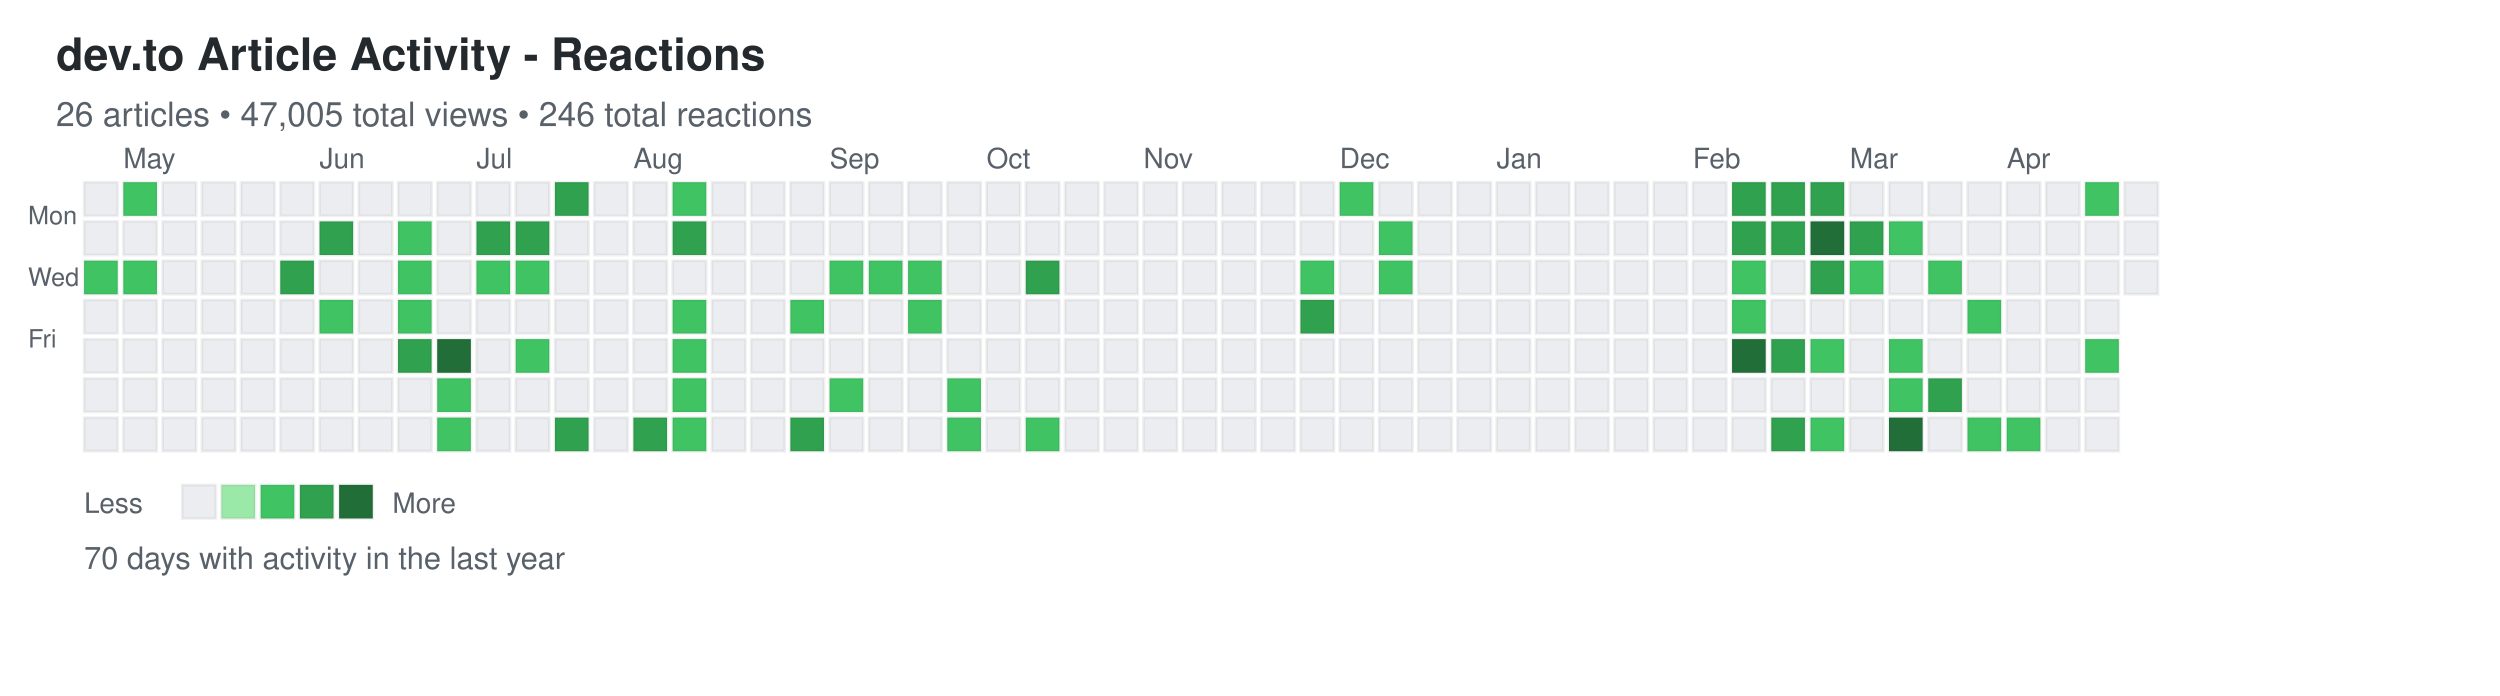
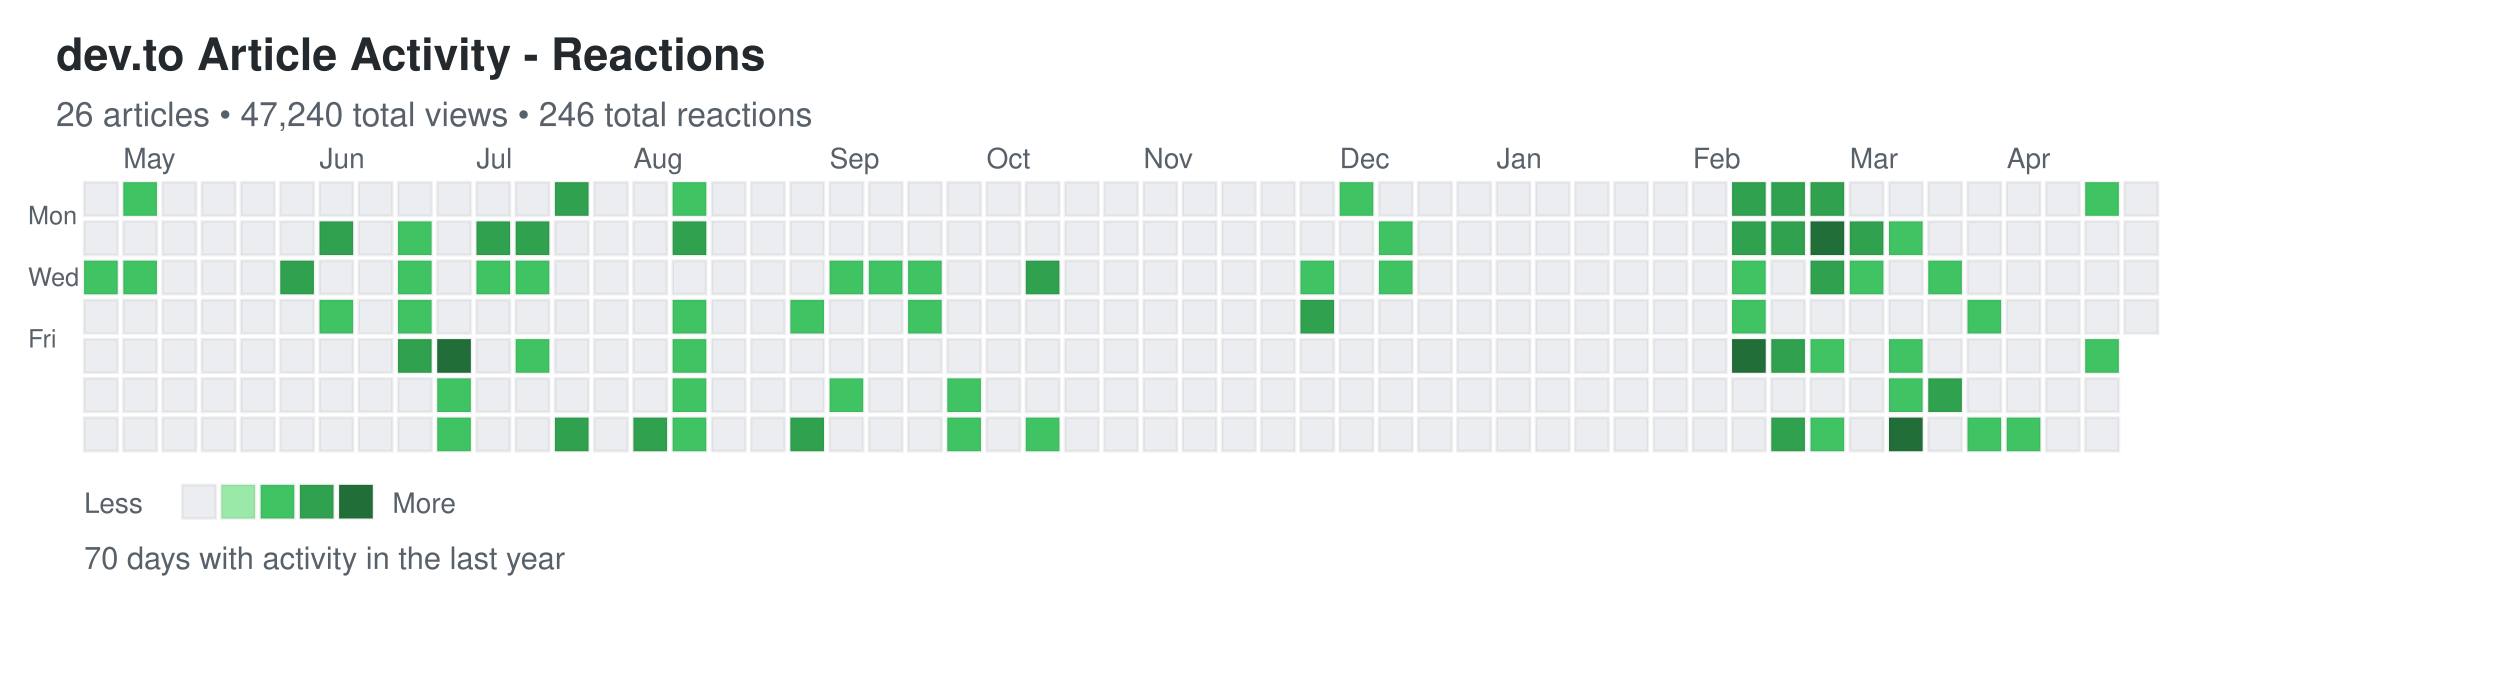
<svg xmlns="http://www.w3.org/2000/svg" width="892" height="248">
  <defs>
    <style>
.day { stroke: rgba(27,31,35,0.06); stroke-width: 1px; cursor: pointer; }
.day:hover { stroke: rgba(27,31,35,0.3); stroke-width: 2px; }
.month-label { font-family: -apple-system, BlinkMacSystemFont, "Segoe UI", Helvetica, Arial, sans-serif; font-size: 10px; fill: #586069; }
.day-label { font-family: -apple-system, BlinkMacSystemFont, "Segoe UI", Helvetica, Arial, sans-serif; font-size: 9px; fill: #586069; }
.title { font-family: -apple-system, BlinkMacSystemFont, "Segoe UI", Helvetica, Arial, sans-serif; font-size: 16px; font-weight: 600; fill: #24292e; }
.subtitle { font-family: -apple-system, BlinkMacSystemFont, "Segoe UI", Helvetica, Arial, sans-serif; font-size: 12px; fill: #586069; }
.stats { font-family: -apple-system, BlinkMacSystemFont, "Segoe UI", Helvetica, Arial, sans-serif; font-size: 11px; fill: #586069; }
.legend-text { font-family: -apple-system, BlinkMacSystemFont, "Segoe UI", Helvetica, Arial, sans-serif; font-size: 10px; fill: #586069; }
</style>
  </defs>
  <text x="20" y="25" class="title">dev.to Article Activity - Reactions</text>
-   <text x="20" y="45" class="subtitle">26 articles • 47,005 total views • 246 total reactions</text>
+   <text x="20" y="45" class="subtitle">26 articles • 47,240 total views • 246 total reactions</text>
  <text x="10" y="80" class="day-label">Mon</text>
  <text x="10" y="102" class="day-label">Wed</text>
  <text x="10" y="124" class="day-label">Fri</text>
  <rect x="30" y="65" width="12" height="12" fill="#ebedf0" class="day" data-date="2025-04-20" data-level="0" />
  <rect x="30" y="79" width="12" height="12" fill="#ebedf0" class="day" data-date="2025-04-21" data-level="0" />
  <rect x="30" y="93" width="12" height="12" fill="#40c463" class="day" data-date="2025-04-22" data-level="2" />
  <rect x="30" y="107" width="12" height="12" fill="#ebedf0" class="day" data-date="2025-04-23" data-level="0" />
  <rect x="30" y="121" width="12" height="12" fill="#ebedf0" class="day" data-date="2025-04-24" data-level="0" />
  <rect x="30" y="135" width="12" height="12" fill="#ebedf0" class="day" data-date="2025-04-25" data-level="0" />
  <rect x="30" y="149" width="12" height="12" fill="#ebedf0" class="day" data-date="2025-04-26" data-level="0" />
  <rect x="44" y="65" width="12" height="12" fill="#40c463" class="day" data-date="2025-04-27" data-level="2" />
  <rect x="44" y="79" width="12" height="12" fill="#ebedf0" class="day" data-date="2025-04-28" data-level="0" />
  <rect x="44" y="93" width="12" height="12" fill="#40c463" class="day" data-date="2025-04-29" data-level="2" />
  <rect x="44" y="107" width="12" height="12" fill="#ebedf0" class="day" data-date="2025-04-30" data-level="0" />
  <rect x="44" y="121" width="12" height="12" fill="#ebedf0" class="day" data-date="2025-05-01" data-level="0" />
  <rect x="44" y="135" width="12" height="12" fill="#ebedf0" class="day" data-date="2025-05-02" data-level="0" />
  <rect x="44" y="149" width="12" height="12" fill="#ebedf0" class="day" data-date="2025-05-03" data-level="0" />
  <rect x="58" y="65" width="12" height="12" fill="#ebedf0" class="day" data-date="2025-05-04" data-level="0" />
  <rect x="58" y="79" width="12" height="12" fill="#ebedf0" class="day" data-date="2025-05-05" data-level="0" />
  <rect x="58" y="93" width="12" height="12" fill="#ebedf0" class="day" data-date="2025-05-06" data-level="0" />
  <rect x="58" y="107" width="12" height="12" fill="#ebedf0" class="day" data-date="2025-05-07" data-level="0" />
  <rect x="58" y="121" width="12" height="12" fill="#ebedf0" class="day" data-date="2025-05-08" data-level="0" />
  <rect x="58" y="135" width="12" height="12" fill="#ebedf0" class="day" data-date="2025-05-09" data-level="0" />
  <rect x="58" y="149" width="12" height="12" fill="#ebedf0" class="day" data-date="2025-05-10" data-level="0" />
  <rect x="72" y="65" width="12" height="12" fill="#ebedf0" class="day" data-date="2025-05-11" data-level="0" />
  <rect x="72" y="79" width="12" height="12" fill="#ebedf0" class="day" data-date="2025-05-12" data-level="0" />
  <rect x="72" y="93" width="12" height="12" fill="#ebedf0" class="day" data-date="2025-05-13" data-level="0" />
  <rect x="72" y="107" width="12" height="12" fill="#ebedf0" class="day" data-date="2025-05-14" data-level="0" />
  <rect x="72" y="121" width="12" height="12" fill="#ebedf0" class="day" data-date="2025-05-15" data-level="0" />
  <rect x="72" y="135" width="12" height="12" fill="#ebedf0" class="day" data-date="2025-05-16" data-level="0" />
  <rect x="72" y="149" width="12" height="12" fill="#ebedf0" class="day" data-date="2025-05-17" data-level="0" />
  <rect x="86" y="65" width="12" height="12" fill="#ebedf0" class="day" data-date="2025-05-18" data-level="0" />
  <rect x="86" y="79" width="12" height="12" fill="#ebedf0" class="day" data-date="2025-05-19" data-level="0" />
  <rect x="86" y="93" width="12" height="12" fill="#ebedf0" class="day" data-date="2025-05-20" data-level="0" />
  <rect x="86" y="107" width="12" height="12" fill="#ebedf0" class="day" data-date="2025-05-21" data-level="0" />
  <rect x="86" y="121" width="12" height="12" fill="#ebedf0" class="day" data-date="2025-05-22" data-level="0" />
  <rect x="86" y="135" width="12" height="12" fill="#ebedf0" class="day" data-date="2025-05-23" data-level="0" />
  <rect x="86" y="149" width="12" height="12" fill="#ebedf0" class="day" data-date="2025-05-24" data-level="0" />
  <rect x="100" y="65" width="12" height="12" fill="#ebedf0" class="day" data-date="2025-05-25" data-level="0" />
  <rect x="100" y="79" width="12" height="12" fill="#ebedf0" class="day" data-date="2025-05-26" data-level="0" />
  <rect x="100" y="93" width="12" height="12" fill="#30a14e" class="day" data-date="2025-05-27" data-level="3" />
  <rect x="100" y="107" width="12" height="12" fill="#ebedf0" class="day" data-date="2025-05-28" data-level="0" />
  <rect x="100" y="121" width="12" height="12" fill="#ebedf0" class="day" data-date="2025-05-29" data-level="0" />
  <rect x="100" y="135" width="12" height="12" fill="#ebedf0" class="day" data-date="2025-05-30" data-level="0" />
  <rect x="100" y="149" width="12" height="12" fill="#ebedf0" class="day" data-date="2025-05-31" data-level="0" />
  <rect x="114" y="65" width="12" height="12" fill="#ebedf0" class="day" data-date="2025-06-01" data-level="0" />
  <rect x="114" y="79" width="12" height="12" fill="#30a14e" class="day" data-date="2025-06-02" data-level="3" />
  <rect x="114" y="93" width="12" height="12" fill="#ebedf0" class="day" data-date="2025-06-03" data-level="0" />
  <rect x="114" y="107" width="12" height="12" fill="#40c463" class="day" data-date="2025-06-04" data-level="2" />
  <rect x="114" y="121" width="12" height="12" fill="#ebedf0" class="day" data-date="2025-06-05" data-level="0" />
  <rect x="114" y="135" width="12" height="12" fill="#ebedf0" class="day" data-date="2025-06-06" data-level="0" />
  <rect x="114" y="149" width="12" height="12" fill="#ebedf0" class="day" data-date="2025-06-07" data-level="0" />
  <rect x="128" y="65" width="12" height="12" fill="#ebedf0" class="day" data-date="2025-06-08" data-level="0" />
  <rect x="128" y="79" width="12" height="12" fill="#ebedf0" class="day" data-date="2025-06-09" data-level="0" />
  <rect x="128" y="93" width="12" height="12" fill="#ebedf0" class="day" data-date="2025-06-10" data-level="0" />
  <rect x="128" y="107" width="12" height="12" fill="#ebedf0" class="day" data-date="2025-06-11" data-level="0" />
  <rect x="128" y="121" width="12" height="12" fill="#ebedf0" class="day" data-date="2025-06-12" data-level="0" />
  <rect x="128" y="135" width="12" height="12" fill="#ebedf0" class="day" data-date="2025-06-13" data-level="0" />
  <rect x="128" y="149" width="12" height="12" fill="#ebedf0" class="day" data-date="2025-06-14" data-level="0" />
  <rect x="142" y="65" width="12" height="12" fill="#ebedf0" class="day" data-date="2025-06-15" data-level="0" />
  <rect x="142" y="79" width="12" height="12" fill="#40c463" class="day" data-date="2025-06-16" data-level="2" />
  <rect x="142" y="93" width="12" height="12" fill="#40c463" class="day" data-date="2025-06-17" data-level="2" />
  <rect x="142" y="107" width="12" height="12" fill="#40c463" class="day" data-date="2025-06-18" data-level="2" />
  <rect x="142" y="121" width="12" height="12" fill="#30a14e" class="day" data-date="2025-06-19" data-level="3" />
  <rect x="142" y="135" width="12" height="12" fill="#ebedf0" class="day" data-date="2025-06-20" data-level="0" />
  <rect x="142" y="149" width="12" height="12" fill="#ebedf0" class="day" data-date="2025-06-21" data-level="0" />
  <rect x="156" y="65" width="12" height="12" fill="#ebedf0" class="day" data-date="2025-06-22" data-level="0" />
  <rect x="156" y="79" width="12" height="12" fill="#ebedf0" class="day" data-date="2025-06-23" data-level="0" />
  <rect x="156" y="93" width="12" height="12" fill="#ebedf0" class="day" data-date="2025-06-24" data-level="0" />
  <rect x="156" y="107" width="12" height="12" fill="#ebedf0" class="day" data-date="2025-06-25" data-level="0" />
  <rect x="156" y="121" width="12" height="12" fill="#216e39" class="day" data-date="2025-06-26" data-level="4" />
  <rect x="156" y="135" width="12" height="12" fill="#40c463" class="day" data-date="2025-06-27" data-level="2" />
  <rect x="156" y="149" width="12" height="12" fill="#40c463" class="day" data-date="2025-06-28" data-level="2" />
  <rect x="170" y="65" width="12" height="12" fill="#ebedf0" class="day" data-date="2025-06-29" data-level="0" />
  <rect x="170" y="79" width="12" height="12" fill="#30a14e" class="day" data-date="2025-06-30" data-level="3" />
  <rect x="170" y="93" width="12" height="12" fill="#40c463" class="day" data-date="2025-07-01" data-level="2" />
  <rect x="170" y="107" width="12" height="12" fill="#ebedf0" class="day" data-date="2025-07-02" data-level="0" />
  <rect x="170" y="121" width="12" height="12" fill="#ebedf0" class="day" data-date="2025-07-03" data-level="0" />
  <rect x="170" y="135" width="12" height="12" fill="#ebedf0" class="day" data-date="2025-07-04" data-level="0" />
  <rect x="170" y="149" width="12" height="12" fill="#ebedf0" class="day" data-date="2025-07-05" data-level="0" />
  <rect x="184" y="65" width="12" height="12" fill="#ebedf0" class="day" data-date="2025-07-06" data-level="0" />
  <rect x="184" y="79" width="12" height="12" fill="#30a14e" class="day" data-date="2025-07-07" data-level="3" />
  <rect x="184" y="93" width="12" height="12" fill="#40c463" class="day" data-date="2025-07-08" data-level="2" />
  <rect x="184" y="107" width="12" height="12" fill="#ebedf0" class="day" data-date="2025-07-09" data-level="0" />
  <rect x="184" y="121" width="12" height="12" fill="#40c463" class="day" data-date="2025-07-10" data-level="2" />
  <rect x="184" y="135" width="12" height="12" fill="#ebedf0" class="day" data-date="2025-07-11" data-level="0" />
  <rect x="184" y="149" width="12" height="12" fill="#ebedf0" class="day" data-date="2025-07-12" data-level="0" />
  <rect x="198" y="65" width="12" height="12" fill="#30a14e" class="day" data-date="2025-07-13" data-level="3" />
  <rect x="198" y="79" width="12" height="12" fill="#ebedf0" class="day" data-date="2025-07-14" data-level="0" />
  <rect x="198" y="93" width="12" height="12" fill="#ebedf0" class="day" data-date="2025-07-15" data-level="0" />
  <rect x="198" y="107" width="12" height="12" fill="#ebedf0" class="day" data-date="2025-07-16" data-level="0" />
  <rect x="198" y="121" width="12" height="12" fill="#ebedf0" class="day" data-date="2025-07-17" data-level="0" />
  <rect x="198" y="135" width="12" height="12" fill="#ebedf0" class="day" data-date="2025-07-18" data-level="0" />
  <rect x="198" y="149" width="12" height="12" fill="#30a14e" class="day" data-date="2025-07-19" data-level="3" />
  <rect x="212" y="65" width="12" height="12" fill="#ebedf0" class="day" data-date="2025-07-20" data-level="0" />
  <rect x="212" y="79" width="12" height="12" fill="#ebedf0" class="day" data-date="2025-07-21" data-level="0" />
  <rect x="212" y="93" width="12" height="12" fill="#ebedf0" class="day" data-date="2025-07-22" data-level="0" />
  <rect x="212" y="107" width="12" height="12" fill="#ebedf0" class="day" data-date="2025-07-23" data-level="0" />
  <rect x="212" y="121" width="12" height="12" fill="#ebedf0" class="day" data-date="2025-07-24" data-level="0" />
  <rect x="212" y="135" width="12" height="12" fill="#ebedf0" class="day" data-date="2025-07-25" data-level="0" />
  <rect x="212" y="149" width="12" height="12" fill="#ebedf0" class="day" data-date="2025-07-26" data-level="0" />
  <rect x="226" y="65" width="12" height="12" fill="#ebedf0" class="day" data-date="2025-07-27" data-level="0" />
  <rect x="226" y="79" width="12" height="12" fill="#ebedf0" class="day" data-date="2025-07-28" data-level="0" />
  <rect x="226" y="93" width="12" height="12" fill="#ebedf0" class="day" data-date="2025-07-29" data-level="0" />
  <rect x="226" y="107" width="12" height="12" fill="#ebedf0" class="day" data-date="2025-07-30" data-level="0" />
  <rect x="226" y="121" width="12" height="12" fill="#ebedf0" class="day" data-date="2025-07-31" data-level="0" />
  <rect x="226" y="135" width="12" height="12" fill="#ebedf0" class="day" data-date="2025-08-01" data-level="0" />
  <rect x="226" y="149" width="12" height="12" fill="#30a14e" class="day" data-date="2025-08-02" data-level="3" />
  <rect x="240" y="65" width="12" height="12" fill="#40c463" class="day" data-date="2025-08-03" data-level="2" />
  <rect x="240" y="79" width="12" height="12" fill="#30a14e" class="day" data-date="2025-08-04" data-level="3" />
  <rect x="240" y="93" width="12" height="12" fill="#ebedf0" class="day" data-date="2025-08-05" data-level="0" />
  <rect x="240" y="107" width="12" height="12" fill="#40c463" class="day" data-date="2025-08-06" data-level="2" />
  <rect x="240" y="121" width="12" height="12" fill="#40c463" class="day" data-date="2025-08-07" data-level="2" />
  <rect x="240" y="135" width="12" height="12" fill="#40c463" class="day" data-date="2025-08-08" data-level="2" />
  <rect x="240" y="149" width="12" height="12" fill="#40c463" class="day" data-date="2025-08-09" data-level="2" />
  <rect x="254" y="65" width="12" height="12" fill="#ebedf0" class="day" data-date="2025-08-10" data-level="0" />
  <rect x="254" y="79" width="12" height="12" fill="#ebedf0" class="day" data-date="2025-08-11" data-level="0" />
  <rect x="254" y="93" width="12" height="12" fill="#ebedf0" class="day" data-date="2025-08-12" data-level="0" />
  <rect x="254" y="107" width="12" height="12" fill="#ebedf0" class="day" data-date="2025-08-13" data-level="0" />
  <rect x="254" y="121" width="12" height="12" fill="#ebedf0" class="day" data-date="2025-08-14" data-level="0" />
  <rect x="254" y="135" width="12" height="12" fill="#ebedf0" class="day" data-date="2025-08-15" data-level="0" />
  <rect x="254" y="149" width="12" height="12" fill="#ebedf0" class="day" data-date="2025-08-16" data-level="0" />
  <rect x="268" y="65" width="12" height="12" fill="#ebedf0" class="day" data-date="2025-08-17" data-level="0" />
  <rect x="268" y="79" width="12" height="12" fill="#ebedf0" class="day" data-date="2025-08-18" data-level="0" />
  <rect x="268" y="93" width="12" height="12" fill="#ebedf0" class="day" data-date="2025-08-19" data-level="0" />
  <rect x="268" y="107" width="12" height="12" fill="#ebedf0" class="day" data-date="2025-08-20" data-level="0" />
  <rect x="268" y="121" width="12" height="12" fill="#ebedf0" class="day" data-date="2025-08-21" data-level="0" />
  <rect x="268" y="135" width="12" height="12" fill="#ebedf0" class="day" data-date="2025-08-22" data-level="0" />
  <rect x="268" y="149" width="12" height="12" fill="#ebedf0" class="day" data-date="2025-08-23" data-level="0" />
  <rect x="282" y="65" width="12" height="12" fill="#ebedf0" class="day" data-date="2025-08-24" data-level="0" />
  <rect x="282" y="79" width="12" height="12" fill="#ebedf0" class="day" data-date="2025-08-25" data-level="0" />
  <rect x="282" y="93" width="12" height="12" fill="#ebedf0" class="day" data-date="2025-08-26" data-level="0" />
  <rect x="282" y="107" width="12" height="12" fill="#40c463" class="day" data-date="2025-08-27" data-level="2" />
  <rect x="282" y="121" width="12" height="12" fill="#ebedf0" class="day" data-date="2025-08-28" data-level="0" />
  <rect x="282" y="135" width="12" height="12" fill="#ebedf0" class="day" data-date="2025-08-29" data-level="0" />
  <rect x="282" y="149" width="12" height="12" fill="#30a14e" class="day" data-date="2025-08-30" data-level="3" />
  <rect x="296" y="65" width="12" height="12" fill="#ebedf0" class="day" data-date="2025-08-31" data-level="0" />
  <rect x="296" y="79" width="12" height="12" fill="#ebedf0" class="day" data-date="2025-09-01" data-level="0" />
  <rect x="296" y="93" width="12" height="12" fill="#40c463" class="day" data-date="2025-09-02" data-level="2" />
  <rect x="296" y="107" width="12" height="12" fill="#ebedf0" class="day" data-date="2025-09-03" data-level="0" />
  <rect x="296" y="121" width="12" height="12" fill="#ebedf0" class="day" data-date="2025-09-04" data-level="0" />
  <rect x="296" y="135" width="12" height="12" fill="#40c463" class="day" data-date="2025-09-05" data-level="2" />
  <rect x="296" y="149" width="12" height="12" fill="#ebedf0" class="day" data-date="2025-09-06" data-level="0" />
  <rect x="310" y="65" width="12" height="12" fill="#ebedf0" class="day" data-date="2025-09-07" data-level="0" />
  <rect x="310" y="79" width="12" height="12" fill="#ebedf0" class="day" data-date="2025-09-08" data-level="0" />
  <rect x="310" y="93" width="12" height="12" fill="#40c463" class="day" data-date="2025-09-09" data-level="2" />
  <rect x="310" y="107" width="12" height="12" fill="#ebedf0" class="day" data-date="2025-09-10" data-level="0" />
  <rect x="310" y="121" width="12" height="12" fill="#ebedf0" class="day" data-date="2025-09-11" data-level="0" />
  <rect x="310" y="135" width="12" height="12" fill="#ebedf0" class="day" data-date="2025-09-12" data-level="0" />
  <rect x="310" y="149" width="12" height="12" fill="#ebedf0" class="day" data-date="2025-09-13" data-level="0" />
  <rect x="324" y="65" width="12" height="12" fill="#ebedf0" class="day" data-date="2025-09-14" data-level="0" />
  <rect x="324" y="79" width="12" height="12" fill="#ebedf0" class="day" data-date="2025-09-15" data-level="0" />
  <rect x="324" y="93" width="12" height="12" fill="#40c463" class="day" data-date="2025-09-16" data-level="2" />
  <rect x="324" y="107" width="12" height="12" fill="#40c463" class="day" data-date="2025-09-17" data-level="2" />
  <rect x="324" y="121" width="12" height="12" fill="#ebedf0" class="day" data-date="2025-09-18" data-level="0" />
  <rect x="324" y="135" width="12" height="12" fill="#ebedf0" class="day" data-date="2025-09-19" data-level="0" />
  <rect x="324" y="149" width="12" height="12" fill="#ebedf0" class="day" data-date="2025-09-20" data-level="0" />
  <rect x="338" y="65" width="12" height="12" fill="#ebedf0" class="day" data-date="2025-09-21" data-level="0" />
  <rect x="338" y="79" width="12" height="12" fill="#ebedf0" class="day" data-date="2025-09-22" data-level="0" />
  <rect x="338" y="93" width="12" height="12" fill="#ebedf0" class="day" data-date="2025-09-23" data-level="0" />
  <rect x="338" y="107" width="12" height="12" fill="#ebedf0" class="day" data-date="2025-09-24" data-level="0" />
  <rect x="338" y="121" width="12" height="12" fill="#ebedf0" class="day" data-date="2025-09-25" data-level="0" />
  <rect x="338" y="135" width="12" height="12" fill="#40c463" class="day" data-date="2025-09-26" data-level="2" />
  <rect x="338" y="149" width="12" height="12" fill="#40c463" class="day" data-date="2025-09-27" data-level="2" />
  <rect x="352" y="65" width="12" height="12" fill="#ebedf0" class="day" data-date="2025-09-28" data-level="0" />
  <rect x="352" y="79" width="12" height="12" fill="#ebedf0" class="day" data-date="2025-09-29" data-level="0" />
  <rect x="352" y="93" width="12" height="12" fill="#ebedf0" class="day" data-date="2025-09-30" data-level="0" />
  <rect x="352" y="107" width="12" height="12" fill="#ebedf0" class="day" data-date="2025-10-01" data-level="0" />
  <rect x="352" y="121" width="12" height="12" fill="#ebedf0" class="day" data-date="2025-10-02" data-level="0" />
  <rect x="352" y="135" width="12" height="12" fill="#ebedf0" class="day" data-date="2025-10-03" data-level="0" />
  <rect x="352" y="149" width="12" height="12" fill="#ebedf0" class="day" data-date="2025-10-04" data-level="0" />
  <rect x="366" y="65" width="12" height="12" fill="#ebedf0" class="day" data-date="2025-10-05" data-level="0" />
  <rect x="366" y="79" width="12" height="12" fill="#ebedf0" class="day" data-date="2025-10-06" data-level="0" />
  <rect x="366" y="93" width="12" height="12" fill="#30a14e" class="day" data-date="2025-10-07" data-level="3" />
  <rect x="366" y="107" width="12" height="12" fill="#ebedf0" class="day" data-date="2025-10-08" data-level="0" />
  <rect x="366" y="121" width="12" height="12" fill="#ebedf0" class="day" data-date="2025-10-09" data-level="0" />
  <rect x="366" y="135" width="12" height="12" fill="#ebedf0" class="day" data-date="2025-10-10" data-level="0" />
  <rect x="366" y="149" width="12" height="12" fill="#40c463" class="day" data-date="2025-10-11" data-level="2" />
  <rect x="380" y="65" width="12" height="12" fill="#ebedf0" class="day" data-date="2025-10-12" data-level="0" />
  <rect x="380" y="79" width="12" height="12" fill="#ebedf0" class="day" data-date="2025-10-13" data-level="0" />
  <rect x="380" y="93" width="12" height="12" fill="#ebedf0" class="day" data-date="2025-10-14" data-level="0" />
  <rect x="380" y="107" width="12" height="12" fill="#ebedf0" class="day" data-date="2025-10-15" data-level="0" />
  <rect x="380" y="121" width="12" height="12" fill="#ebedf0" class="day" data-date="2025-10-16" data-level="0" />
  <rect x="380" y="135" width="12" height="12" fill="#ebedf0" class="day" data-date="2025-10-17" data-level="0" />
  <rect x="380" y="149" width="12" height="12" fill="#ebedf0" class="day" data-date="2025-10-18" data-level="0" />
  <rect x="394" y="65" width="12" height="12" fill="#ebedf0" class="day" data-date="2025-10-19" data-level="0" />
  <rect x="394" y="79" width="12" height="12" fill="#ebedf0" class="day" data-date="2025-10-20" data-level="0" />
  <rect x="394" y="93" width="12" height="12" fill="#ebedf0" class="day" data-date="2025-10-21" data-level="0" />
  <rect x="394" y="107" width="12" height="12" fill="#ebedf0" class="day" data-date="2025-10-22" data-level="0" />
  <rect x="394" y="121" width="12" height="12" fill="#ebedf0" class="day" data-date="2025-10-23" data-level="0" />
  <rect x="394" y="135" width="12" height="12" fill="#ebedf0" class="day" data-date="2025-10-24" data-level="0" />
  <rect x="394" y="149" width="12" height="12" fill="#ebedf0" class="day" data-date="2025-10-25" data-level="0" />
  <rect x="408" y="65" width="12" height="12" fill="#ebedf0" class="day" data-date="2025-10-26" data-level="0" />
  <rect x="408" y="79" width="12" height="12" fill="#ebedf0" class="day" data-date="2025-10-27" data-level="0" />
  <rect x="408" y="93" width="12" height="12" fill="#ebedf0" class="day" data-date="2025-10-28" data-level="0" />
  <rect x="408" y="107" width="12" height="12" fill="#ebedf0" class="day" data-date="2025-10-29" data-level="0" />
  <rect x="408" y="121" width="12" height="12" fill="#ebedf0" class="day" data-date="2025-10-30" data-level="0" />
  <rect x="408" y="135" width="12" height="12" fill="#ebedf0" class="day" data-date="2025-10-31" data-level="0" />
  <rect x="408" y="149" width="12" height="12" fill="#ebedf0" class="day" data-date="2025-11-01" data-level="0" />
  <rect x="422" y="65" width="12" height="12" fill="#ebedf0" class="day" data-date="2025-11-02" data-level="0" />
  <rect x="422" y="79" width="12" height="12" fill="#ebedf0" class="day" data-date="2025-11-03" data-level="0" />
  <rect x="422" y="93" width="12" height="12" fill="#ebedf0" class="day" data-date="2025-11-04" data-level="0" />
  <rect x="422" y="107" width="12" height="12" fill="#ebedf0" class="day" data-date="2025-11-05" data-level="0" />
  <rect x="422" y="121" width="12" height="12" fill="#ebedf0" class="day" data-date="2025-11-06" data-level="0" />
  <rect x="422" y="135" width="12" height="12" fill="#ebedf0" class="day" data-date="2025-11-07" data-level="0" />
  <rect x="422" y="149" width="12" height="12" fill="#ebedf0" class="day" data-date="2025-11-08" data-level="0" />
  <rect x="436" y="65" width="12" height="12" fill="#ebedf0" class="day" data-date="2025-11-09" data-level="0" />
  <rect x="436" y="79" width="12" height="12" fill="#ebedf0" class="day" data-date="2025-11-10" data-level="0" />
  <rect x="436" y="93" width="12" height="12" fill="#ebedf0" class="day" data-date="2025-11-11" data-level="0" />
  <rect x="436" y="107" width="12" height="12" fill="#ebedf0" class="day" data-date="2025-11-12" data-level="0" />
  <rect x="436" y="121" width="12" height="12" fill="#ebedf0" class="day" data-date="2025-11-13" data-level="0" />
  <rect x="436" y="135" width="12" height="12" fill="#ebedf0" class="day" data-date="2025-11-14" data-level="0" />
  <rect x="436" y="149" width="12" height="12" fill="#ebedf0" class="day" data-date="2025-11-15" data-level="0" />
  <rect x="450" y="65" width="12" height="12" fill="#ebedf0" class="day" data-date="2025-11-16" data-level="0" />
  <rect x="450" y="79" width="12" height="12" fill="#ebedf0" class="day" data-date="2025-11-17" data-level="0" />
  <rect x="450" y="93" width="12" height="12" fill="#ebedf0" class="day" data-date="2025-11-18" data-level="0" />
  <rect x="450" y="107" width="12" height="12" fill="#ebedf0" class="day" data-date="2025-11-19" data-level="0" />
  <rect x="450" y="121" width="12" height="12" fill="#ebedf0" class="day" data-date="2025-11-20" data-level="0" />
  <rect x="450" y="135" width="12" height="12" fill="#ebedf0" class="day" data-date="2025-11-21" data-level="0" />
  <rect x="450" y="149" width="12" height="12" fill="#ebedf0" class="day" data-date="2025-11-22" data-level="0" />
  <rect x="464" y="65" width="12" height="12" fill="#ebedf0" class="day" data-date="2025-11-23" data-level="0" />
  <rect x="464" y="79" width="12" height="12" fill="#ebedf0" class="day" data-date="2025-11-24" data-level="0" />
  <rect x="464" y="93" width="12" height="12" fill="#40c463" class="day" data-date="2025-11-25" data-level="2" />
  <rect x="464" y="107" width="12" height="12" fill="#30a14e" class="day" data-date="2025-11-26" data-level="3" />
  <rect x="464" y="121" width="12" height="12" fill="#ebedf0" class="day" data-date="2025-11-27" data-level="0" />
  <rect x="464" y="135" width="12" height="12" fill="#ebedf0" class="day" data-date="2025-11-28" data-level="0" />
  <rect x="464" y="149" width="12" height="12" fill="#ebedf0" class="day" data-date="2025-11-29" data-level="0" />
  <rect x="478" y="65" width="12" height="12" fill="#40c463" class="day" data-date="2025-11-30" data-level="2" />
  <rect x="478" y="79" width="12" height="12" fill="#ebedf0" class="day" data-date="2025-12-01" data-level="0" />
  <rect x="478" y="93" width="12" height="12" fill="#ebedf0" class="day" data-date="2025-12-02" data-level="0" />
  <rect x="478" y="107" width="12" height="12" fill="#ebedf0" class="day" data-date="2025-12-03" data-level="0" />
  <rect x="478" y="121" width="12" height="12" fill="#ebedf0" class="day" data-date="2025-12-04" data-level="0" />
  <rect x="478" y="135" width="12" height="12" fill="#ebedf0" class="day" data-date="2025-12-05" data-level="0" />
  <rect x="478" y="149" width="12" height="12" fill="#ebedf0" class="day" data-date="2025-12-06" data-level="0" />
  <rect x="492" y="65" width="12" height="12" fill="#ebedf0" class="day" data-date="2025-12-07" data-level="0" />
  <rect x="492" y="79" width="12" height="12" fill="#40c463" class="day" data-date="2025-12-08" data-level="2" />
  <rect x="492" y="93" width="12" height="12" fill="#40c463" class="day" data-date="2025-12-09" data-level="2" />
  <rect x="492" y="107" width="12" height="12" fill="#ebedf0" class="day" data-date="2025-12-10" data-level="0" />
  <rect x="492" y="121" width="12" height="12" fill="#ebedf0" class="day" data-date="2025-12-11" data-level="0" />
  <rect x="492" y="135" width="12" height="12" fill="#ebedf0" class="day" data-date="2025-12-12" data-level="0" />
  <rect x="492" y="149" width="12" height="12" fill="#ebedf0" class="day" data-date="2025-12-13" data-level="0" />
  <rect x="506" y="65" width="12" height="12" fill="#ebedf0" class="day" data-date="2025-12-14" data-level="0" />
  <rect x="506" y="79" width="12" height="12" fill="#ebedf0" class="day" data-date="2025-12-15" data-level="0" />
  <rect x="506" y="93" width="12" height="12" fill="#ebedf0" class="day" data-date="2025-12-16" data-level="0" />
  <rect x="506" y="107" width="12" height="12" fill="#ebedf0" class="day" data-date="2025-12-17" data-level="0" />
  <rect x="506" y="121" width="12" height="12" fill="#ebedf0" class="day" data-date="2025-12-18" data-level="0" />
  <rect x="506" y="135" width="12" height="12" fill="#ebedf0" class="day" data-date="2025-12-19" data-level="0" />
  <rect x="506" y="149" width="12" height="12" fill="#ebedf0" class="day" data-date="2025-12-20" data-level="0" />
  <rect x="520" y="65" width="12" height="12" fill="#ebedf0" class="day" data-date="2025-12-21" data-level="0" />
  <rect x="520" y="79" width="12" height="12" fill="#ebedf0" class="day" data-date="2025-12-22" data-level="0" />
  <rect x="520" y="93" width="12" height="12" fill="#ebedf0" class="day" data-date="2025-12-23" data-level="0" />
  <rect x="520" y="107" width="12" height="12" fill="#ebedf0" class="day" data-date="2025-12-24" data-level="0" />
  <rect x="520" y="121" width="12" height="12" fill="#ebedf0" class="day" data-date="2025-12-25" data-level="0" />
  <rect x="520" y="135" width="12" height="12" fill="#ebedf0" class="day" data-date="2025-12-26" data-level="0" />
  <rect x="520" y="149" width="12" height="12" fill="#ebedf0" class="day" data-date="2025-12-27" data-level="0" />
  <rect x="534" y="65" width="12" height="12" fill="#ebedf0" class="day" data-date="2025-12-28" data-level="0" />
  <rect x="534" y="79" width="12" height="12" fill="#ebedf0" class="day" data-date="2025-12-29" data-level="0" />
  <rect x="534" y="93" width="12" height="12" fill="#ebedf0" class="day" data-date="2025-12-30" data-level="0" />
  <rect x="534" y="107" width="12" height="12" fill="#ebedf0" class="day" data-date="2025-12-31" data-level="0" />
  <rect x="534" y="121" width="12" height="12" fill="#ebedf0" class="day" data-date="2026-01-01" data-level="0" />
  <rect x="534" y="135" width="12" height="12" fill="#ebedf0" class="day" data-date="2026-01-02" data-level="0" />
  <rect x="534" y="149" width="12" height="12" fill="#ebedf0" class="day" data-date="2026-01-03" data-level="0" />
  <rect x="548" y="65" width="12" height="12" fill="#ebedf0" class="day" data-date="2026-01-04" data-level="0" />
  <rect x="548" y="79" width="12" height="12" fill="#ebedf0" class="day" data-date="2026-01-05" data-level="0" />
  <rect x="548" y="93" width="12" height="12" fill="#ebedf0" class="day" data-date="2026-01-06" data-level="0" />
  <rect x="548" y="107" width="12" height="12" fill="#ebedf0" class="day" data-date="2026-01-07" data-level="0" />
  <rect x="548" y="121" width="12" height="12" fill="#ebedf0" class="day" data-date="2026-01-08" data-level="0" />
  <rect x="548" y="135" width="12" height="12" fill="#ebedf0" class="day" data-date="2026-01-09" data-level="0" />
  <rect x="548" y="149" width="12" height="12" fill="#ebedf0" class="day" data-date="2026-01-10" data-level="0" />
  <rect x="562" y="65" width="12" height="12" fill="#ebedf0" class="day" data-date="2026-01-11" data-level="0" />
  <rect x="562" y="79" width="12" height="12" fill="#ebedf0" class="day" data-date="2026-01-12" data-level="0" />
  <rect x="562" y="93" width="12" height="12" fill="#ebedf0" class="day" data-date="2026-01-13" data-level="0" />
  <rect x="562" y="107" width="12" height="12" fill="#ebedf0" class="day" data-date="2026-01-14" data-level="0" />
  <rect x="562" y="121" width="12" height="12" fill="#ebedf0" class="day" data-date="2026-01-15" data-level="0" />
  <rect x="562" y="135" width="12" height="12" fill="#ebedf0" class="day" data-date="2026-01-16" data-level="0" />
  <rect x="562" y="149" width="12" height="12" fill="#ebedf0" class="day" data-date="2026-01-17" data-level="0" />
  <rect x="576" y="65" width="12" height="12" fill="#ebedf0" class="day" data-date="2026-01-18" data-level="0" />
  <rect x="576" y="79" width="12" height="12" fill="#ebedf0" class="day" data-date="2026-01-19" data-level="0" />
  <rect x="576" y="93" width="12" height="12" fill="#ebedf0" class="day" data-date="2026-01-20" data-level="0" />
  <rect x="576" y="107" width="12" height="12" fill="#ebedf0" class="day" data-date="2026-01-21" data-level="0" />
  <rect x="576" y="121" width="12" height="12" fill="#ebedf0" class="day" data-date="2026-01-22" data-level="0" />
  <rect x="576" y="135" width="12" height="12" fill="#ebedf0" class="day" data-date="2026-01-23" data-level="0" />
  <rect x="576" y="149" width="12" height="12" fill="#ebedf0" class="day" data-date="2026-01-24" data-level="0" />
  <rect x="590" y="65" width="12" height="12" fill="#ebedf0" class="day" data-date="2026-01-25" data-level="0" />
  <rect x="590" y="79" width="12" height="12" fill="#ebedf0" class="day" data-date="2026-01-26" data-level="0" />
  <rect x="590" y="93" width="12" height="12" fill="#ebedf0" class="day" data-date="2026-01-27" data-level="0" />
  <rect x="590" y="107" width="12" height="12" fill="#ebedf0" class="day" data-date="2026-01-28" data-level="0" />
  <rect x="590" y="121" width="12" height="12" fill="#ebedf0" class="day" data-date="2026-01-29" data-level="0" />
  <rect x="590" y="135" width="12" height="12" fill="#ebedf0" class="day" data-date="2026-01-30" data-level="0" />
  <rect x="590" y="149" width="12" height="12" fill="#ebedf0" class="day" data-date="2026-01-31" data-level="0" />
  <rect x="604" y="65" width="12" height="12" fill="#ebedf0" class="day" data-date="2026-02-01" data-level="0" />
  <rect x="604" y="79" width="12" height="12" fill="#ebedf0" class="day" data-date="2026-02-02" data-level="0" />
  <rect x="604" y="93" width="12" height="12" fill="#ebedf0" class="day" data-date="2026-02-03" data-level="0" />
  <rect x="604" y="107" width="12" height="12" fill="#ebedf0" class="day" data-date="2026-02-04" data-level="0" />
  <rect x="604" y="121" width="12" height="12" fill="#ebedf0" class="day" data-date="2026-02-05" data-level="0" />
  <rect x="604" y="135" width="12" height="12" fill="#ebedf0" class="day" data-date="2026-02-06" data-level="0" />
  <rect x="604" y="149" width="12" height="12" fill="#ebedf0" class="day" data-date="2026-02-07" data-level="0" />
  <rect x="618" y="65" width="12" height="12" fill="#30a14e" class="day" data-date="2026-02-08" data-level="3" />
  <rect x="618" y="79" width="12" height="12" fill="#30a14e" class="day" data-date="2026-02-09" data-level="3" />
  <rect x="618" y="93" width="12" height="12" fill="#40c463" class="day" data-date="2026-02-10" data-level="2" />
  <rect x="618" y="107" width="12" height="12" fill="#40c463" class="day" data-date="2026-02-11" data-level="2" />
  <rect x="618" y="121" width="12" height="12" fill="#216e39" class="day" data-date="2026-02-12" data-level="4" />
  <rect x="618" y="135" width="12" height="12" fill="#ebedf0" class="day" data-date="2026-02-13" data-level="0" />
  <rect x="618" y="149" width="12" height="12" fill="#ebedf0" class="day" data-date="2026-02-14" data-level="0" />
  <rect x="632" y="65" width="12" height="12" fill="#30a14e" class="day" data-date="2026-02-15" data-level="3" />
  <rect x="632" y="79" width="12" height="12" fill="#30a14e" class="day" data-date="2026-02-16" data-level="3" />
  <rect x="632" y="93" width="12" height="12" fill="#ebedf0" class="day" data-date="2026-02-17" data-level="0" />
  <rect x="632" y="107" width="12" height="12" fill="#ebedf0" class="day" data-date="2026-02-18" data-level="0" />
  <rect x="632" y="121" width="12" height="12" fill="#30a14e" class="day" data-date="2026-02-19" data-level="3" />
  <rect x="632" y="135" width="12" height="12" fill="#ebedf0" class="day" data-date="2026-02-20" data-level="0" />
  <rect x="632" y="149" width="12" height="12" fill="#30a14e" class="day" data-date="2026-02-21" data-level="3" />
  <rect x="646" y="65" width="12" height="12" fill="#30a14e" class="day" data-date="2026-02-22" data-level="3" />
  <rect x="646" y="79" width="12" height="12" fill="#216e39" class="day" data-date="2026-02-23" data-level="4" />
  <rect x="646" y="93" width="12" height="12" fill="#30a14e" class="day" data-date="2026-02-24" data-level="3" />
  <rect x="646" y="107" width="12" height="12" fill="#ebedf0" class="day" data-date="2026-02-25" data-level="0" />
  <rect x="646" y="121" width="12" height="12" fill="#40c463" class="day" data-date="2026-02-26" data-level="2" />
  <rect x="646" y="135" width="12" height="12" fill="#ebedf0" class="day" data-date="2026-02-27" data-level="0" />
  <rect x="646" y="149" width="12" height="12" fill="#40c463" class="day" data-date="2026-02-28" data-level="2" />
  <rect x="660" y="65" width="12" height="12" fill="#ebedf0" class="day" data-date="2026-03-01" data-level="0" />
  <rect x="660" y="79" width="12" height="12" fill="#30a14e" class="day" data-date="2026-03-02" data-level="3" />
  <rect x="660" y="93" width="12" height="12" fill="#40c463" class="day" data-date="2026-03-03" data-level="2" />
  <rect x="660" y="107" width="12" height="12" fill="#ebedf0" class="day" data-date="2026-03-04" data-level="0" />
  <rect x="660" y="121" width="12" height="12" fill="#ebedf0" class="day" data-date="2026-03-05" data-level="0" />
  <rect x="660" y="135" width="12" height="12" fill="#ebedf0" class="day" data-date="2026-03-06" data-level="0" />
  <rect x="660" y="149" width="12" height="12" fill="#ebedf0" class="day" data-date="2026-03-07" data-level="0" />
  <rect x="674" y="65" width="12" height="12" fill="#ebedf0" class="day" data-date="2026-03-08" data-level="0" />
  <rect x="674" y="79" width="12" height="12" fill="#40c463" class="day" data-date="2026-03-09" data-level="2" />
  <rect x="674" y="93" width="12" height="12" fill="#ebedf0" class="day" data-date="2026-03-10" data-level="0" />
  <rect x="674" y="107" width="12" height="12" fill="#ebedf0" class="day" data-date="2026-03-11" data-level="0" />
  <rect x="674" y="121" width="12" height="12" fill="#40c463" class="day" data-date="2026-03-12" data-level="2" />
  <rect x="674" y="135" width="12" height="12" fill="#40c463" class="day" data-date="2026-03-13" data-level="2" />
  <rect x="674" y="149" width="12" height="12" fill="#216e39" class="day" data-date="2026-03-14" data-level="4" />
  <rect x="688" y="65" width="12" height="12" fill="#ebedf0" class="day" data-date="2026-03-15" data-level="0" />
  <rect x="688" y="79" width="12" height="12" fill="#ebedf0" class="day" data-date="2026-03-16" data-level="0" />
  <rect x="688" y="93" width="12" height="12" fill="#40c463" class="day" data-date="2026-03-17" data-level="2" />
  <rect x="688" y="107" width="12" height="12" fill="#ebedf0" class="day" data-date="2026-03-18" data-level="0" />
  <rect x="688" y="121" width="12" height="12" fill="#ebedf0" class="day" data-date="2026-03-19" data-level="0" />
  <rect x="688" y="135" width="12" height="12" fill="#30a14e" class="day" data-date="2026-03-20" data-level="3" />
  <rect x="688" y="149" width="12" height="12" fill="#ebedf0" class="day" data-date="2026-03-21" data-level="0" />
  <rect x="702" y="65" width="12" height="12" fill="#ebedf0" class="day" data-date="2026-03-22" data-level="0" />
  <rect x="702" y="79" width="12" height="12" fill="#ebedf0" class="day" data-date="2026-03-23" data-level="0" />
  <rect x="702" y="93" width="12" height="12" fill="#ebedf0" class="day" data-date="2026-03-24" data-level="0" />
  <rect x="702" y="107" width="12" height="12" fill="#40c463" class="day" data-date="2026-03-25" data-level="2" />
  <rect x="702" y="121" width="12" height="12" fill="#ebedf0" class="day" data-date="2026-03-26" data-level="0" />
  <rect x="702" y="135" width="12" height="12" fill="#ebedf0" class="day" data-date="2026-03-27" data-level="0" />
  <rect x="702" y="149" width="12" height="12" fill="#40c463" class="day" data-date="2026-03-28" data-level="2" />
  <rect x="716" y="65" width="12" height="12" fill="#ebedf0" class="day" data-date="2026-03-29" data-level="0" />
  <rect x="716" y="79" width="12" height="12" fill="#ebedf0" class="day" data-date="2026-03-30" data-level="0" />
  <rect x="716" y="93" width="12" height="12" fill="#ebedf0" class="day" data-date="2026-03-31" data-level="0" />
  <rect x="716" y="107" width="12" height="12" fill="#ebedf0" class="day" data-date="2026-04-01" data-level="0" />
  <rect x="716" y="121" width="12" height="12" fill="#ebedf0" class="day" data-date="2026-04-02" data-level="0" />
  <rect x="716" y="135" width="12" height="12" fill="#ebedf0" class="day" data-date="2026-04-03" data-level="0" />
  <rect x="716" y="149" width="12" height="12" fill="#40c463" class="day" data-date="2026-04-04" data-level="2" />
  <rect x="730" y="65" width="12" height="12" fill="#ebedf0" class="day" data-date="2026-04-05" data-level="0" />
  <rect x="730" y="79" width="12" height="12" fill="#ebedf0" class="day" data-date="2026-04-06" data-level="0" />
  <rect x="730" y="93" width="12" height="12" fill="#ebedf0" class="day" data-date="2026-04-07" data-level="0" />
  <rect x="730" y="107" width="12" height="12" fill="#ebedf0" class="day" data-date="2026-04-08" data-level="0" />
  <rect x="730" y="121" width="12" height="12" fill="#ebedf0" class="day" data-date="2026-04-09" data-level="0" />
  <rect x="730" y="135" width="12" height="12" fill="#ebedf0" class="day" data-date="2026-04-10" data-level="0" />
  <rect x="730" y="149" width="12" height="12" fill="#ebedf0" class="day" data-date="2026-04-11" data-level="0" />
  <rect x="744" y="65" width="12" height="12" fill="#40c463" class="day" data-date="2026-04-12" data-level="2" />
  <rect x="744" y="79" width="12" height="12" fill="#ebedf0" class="day" data-date="2026-04-13" data-level="0" />
  <rect x="744" y="93" width="12" height="12" fill="#ebedf0" class="day" data-date="2026-04-14" data-level="0" />
  <rect x="744" y="107" width="12" height="12" fill="#ebedf0" class="day" data-date="2026-04-15" data-level="0" />
  <rect x="744" y="121" width="12" height="12" fill="#40c463" class="day" data-date="2026-04-16" data-level="2" />
  <rect x="744" y="135" width="12" height="12" fill="#ebedf0" class="day" data-date="2026-04-17" data-level="0" />
  <rect x="744" y="149" width="12" height="12" fill="#ebedf0" class="day" data-date="2026-04-18" data-level="0" />
  <rect x="758" y="65" width="12" height="12" fill="#ebedf0" class="day" data-date="2026-04-19" data-level="0" />
  <rect x="758" y="79" width="12" height="12" fill="#ebedf0" class="day" data-date="2026-04-20" data-level="0" />
  <rect x="758" y="93" width="12" height="12" fill="#ebedf0" class="day" data-date="2026-04-21" data-level="0" />
+   <rect x="758" y="107" width="12" height="12" fill="#ebedf0" class="day" data-date="2026-04-22" data-level="0" />
  <text x="44" y="60" class="month-label">May</text>
  <text x="114" y="60" class="month-label">Jun</text>
  <text x="170" y="60" class="month-label">Jul</text>
  <text x="226" y="60" class="month-label">Aug</text>
  <text x="296" y="60" class="month-label">Sep</text>
  <text x="352" y="60" class="month-label">Oct</text>
  <text x="408" y="60" class="month-label">Nov</text>
  <text x="478" y="60" class="month-label">Dec</text>
  <text x="534" y="60" class="month-label">Jan</text>
  <text x="604" y="60" class="month-label">Feb</text>
  <text x="660" y="60" class="month-label">Mar</text>
  <text x="716" y="60" class="month-label">Apr</text>
  <text x="30" y="183" class="legend-text">Less</text>
  <rect x="65" y="173" width="12" height="12" fill="#ebedf0" class="day" />
  <rect x="79" y="173" width="12" height="12" fill="#9be9a8" class="day" />
  <rect x="93" y="173" width="12" height="12" fill="#40c463" class="day" />
  <rect x="107" y="173" width="12" height="12" fill="#30a14e" class="day" />
  <rect x="121" y="173" width="12" height="12" fill="#216e39" class="day" />
  <text x="140" y="183" class="legend-text">More</text>
  <text x="30" y="203" class="stats">70 days with activity in the last year</text>
</svg>
